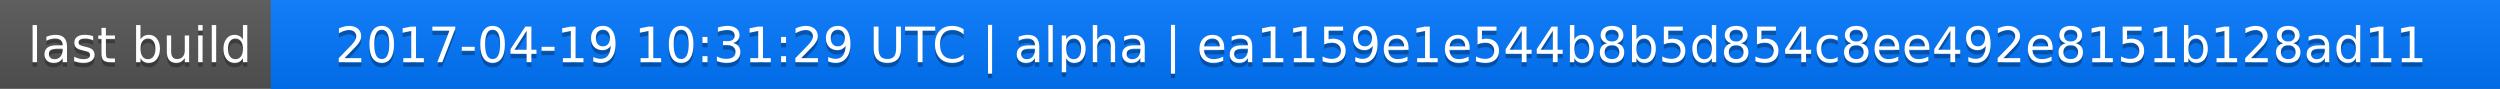
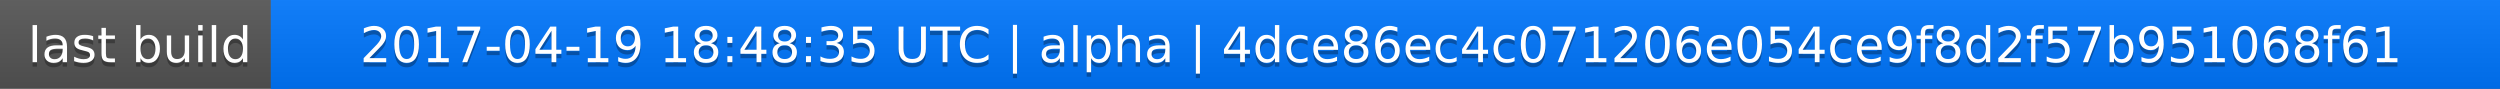
<svg xmlns="http://www.w3.org/2000/svg" width="563" height="20">
  <linearGradient id="a" x2="0" y2="100%">
    <stop offset="0" stop-color="#bbb" stop-opacity=".1" />
    <stop offset="1" stop-opacity=".1" />
  </linearGradient>
  <rect rx="0" width="563" height="20" fill="#555" />
  <rect rx="0" x="61" width="502" height="20" fill="#07f" />
  <path fill="#07f" d="M61 0h4v20h-4z" />
  <rect rx="0" width="563" height="20" fill="url(#a)" />
  <g fill="#fff" text-anchor="middle" font-family="DejaVu Sans,Verdana,Geneva,sans-serif" font-size="11">
    <text x="31.5" y="15" fill="#010101" fill-opacity=".3">last build</text>
    <text x="31.5" y="14">last build</text>
-     <text x="311" y="15" fill="#010101" fill-opacity=".3">2017-04-19 10:31:29 UTC | alpha | ea1159e1e544b8b5d854c8ee492e8151b128ad11</text>
-     <text x="311" y="14">2017-04-19 10:31:29 UTC | alpha | ea1159e1e544b8b5d854c8ee492e8151b128ad11</text>
+     <text x="311" y="15" fill="#010101" fill-opacity=".3">2017-04-19 18:48:35 UTC | alpha | 4dce86ec4c071206e054ce9f8d2f57b951068f61</text>
+     <text x="311" y="14">2017-04-19 18:48:35 UTC | alpha | 4dce86ec4c071206e054ce9f8d2f57b951068f61</text>
  </g>
</svg>
